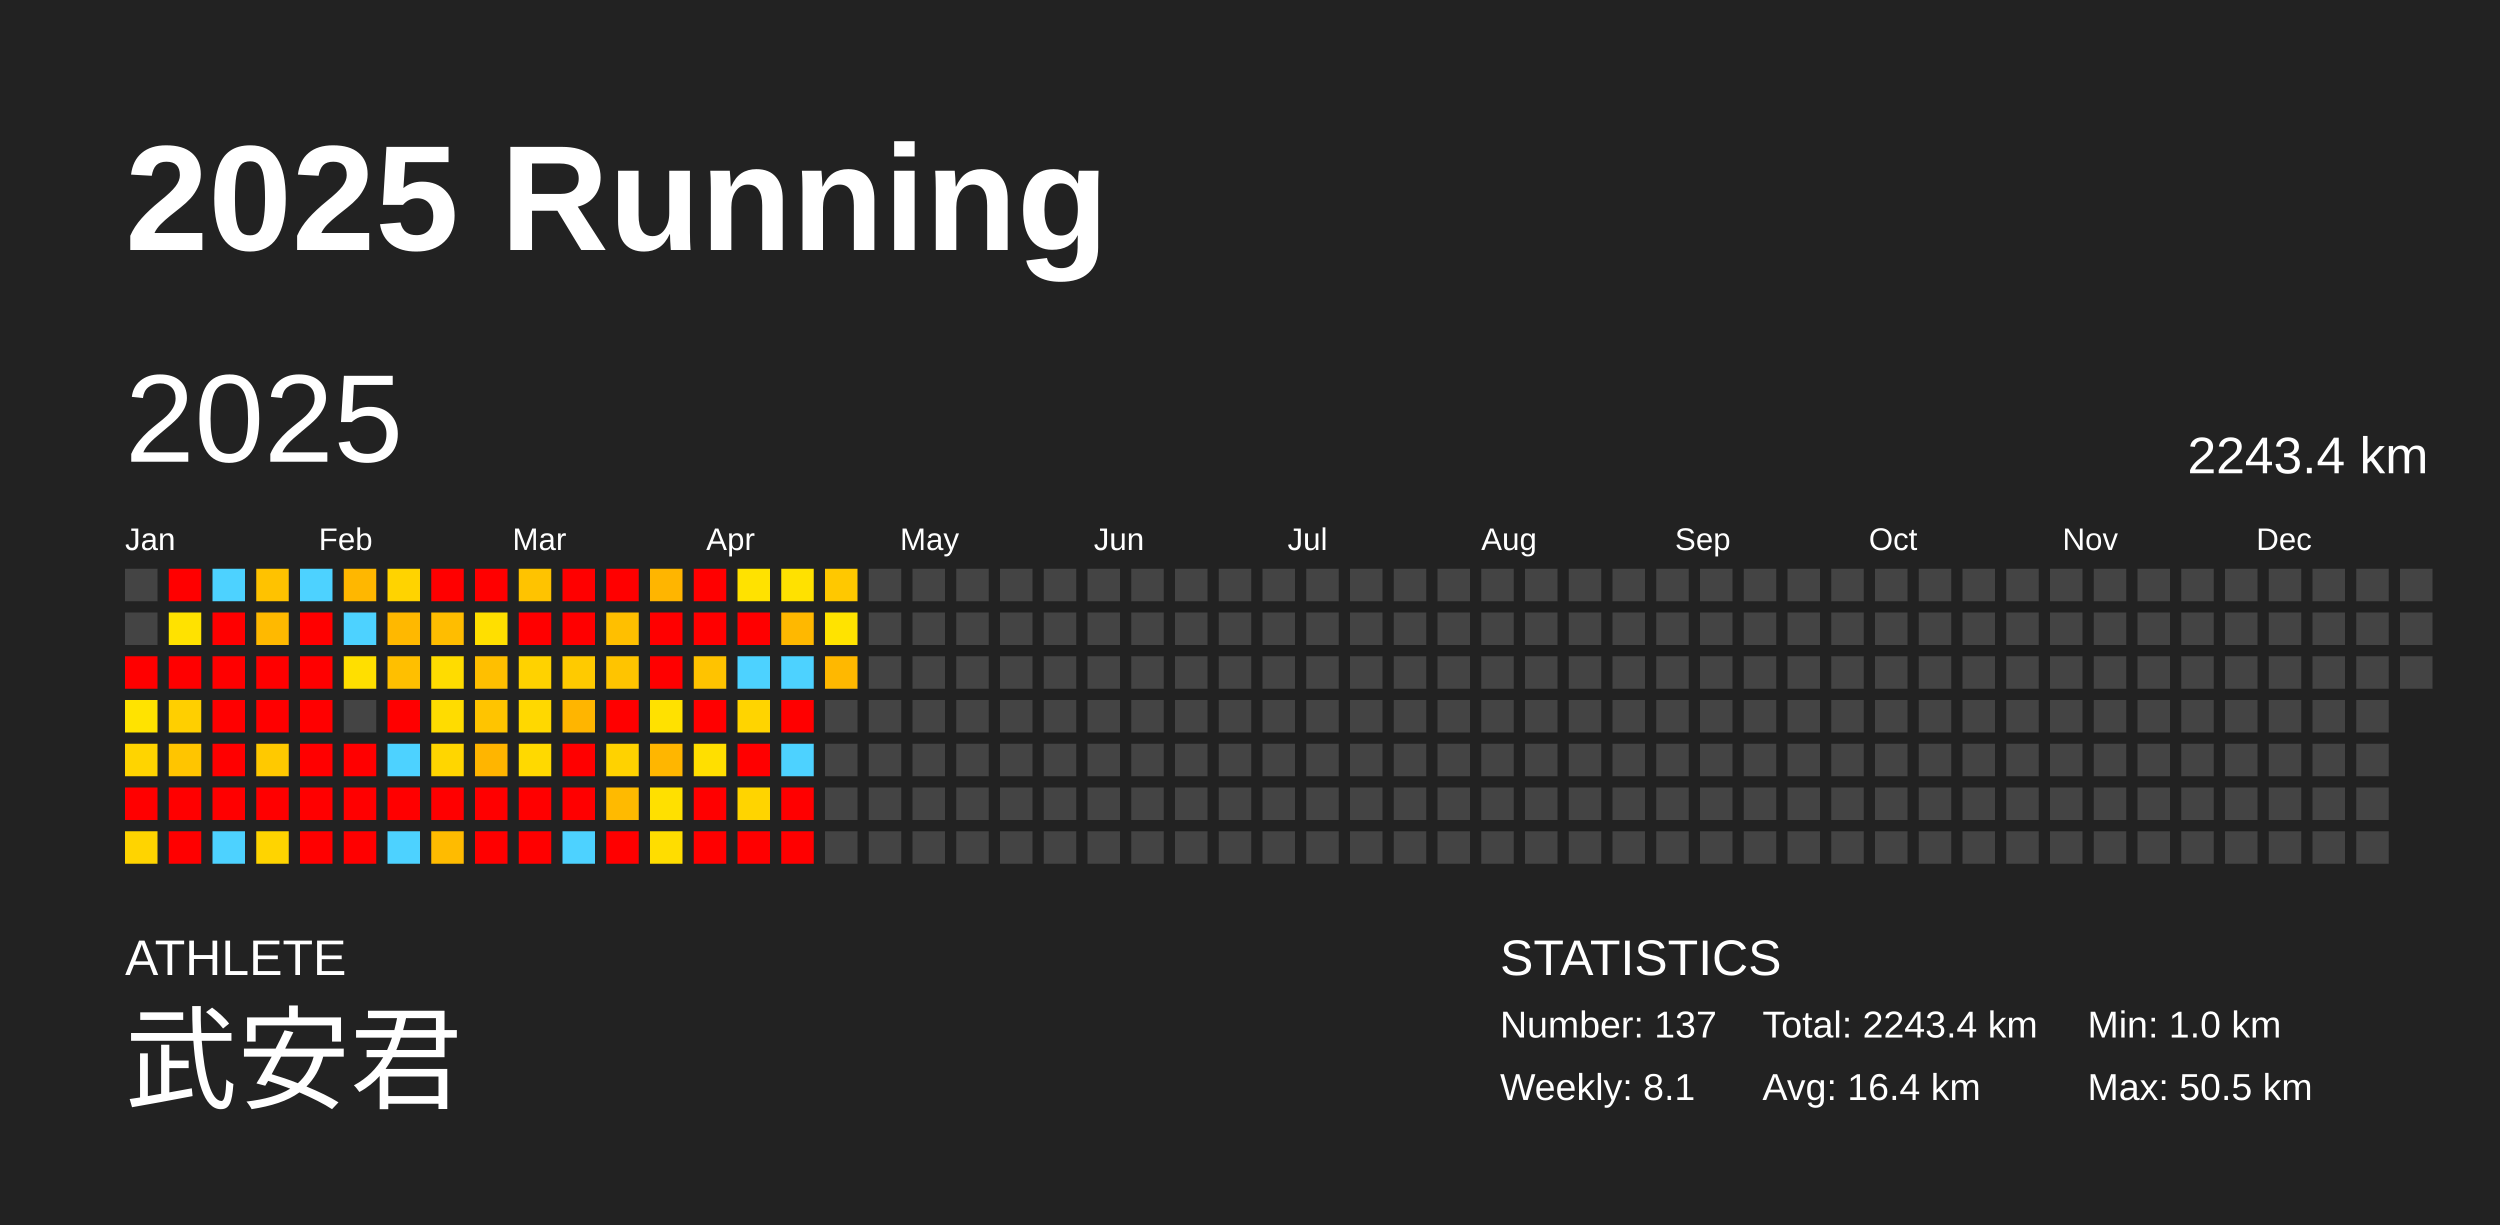
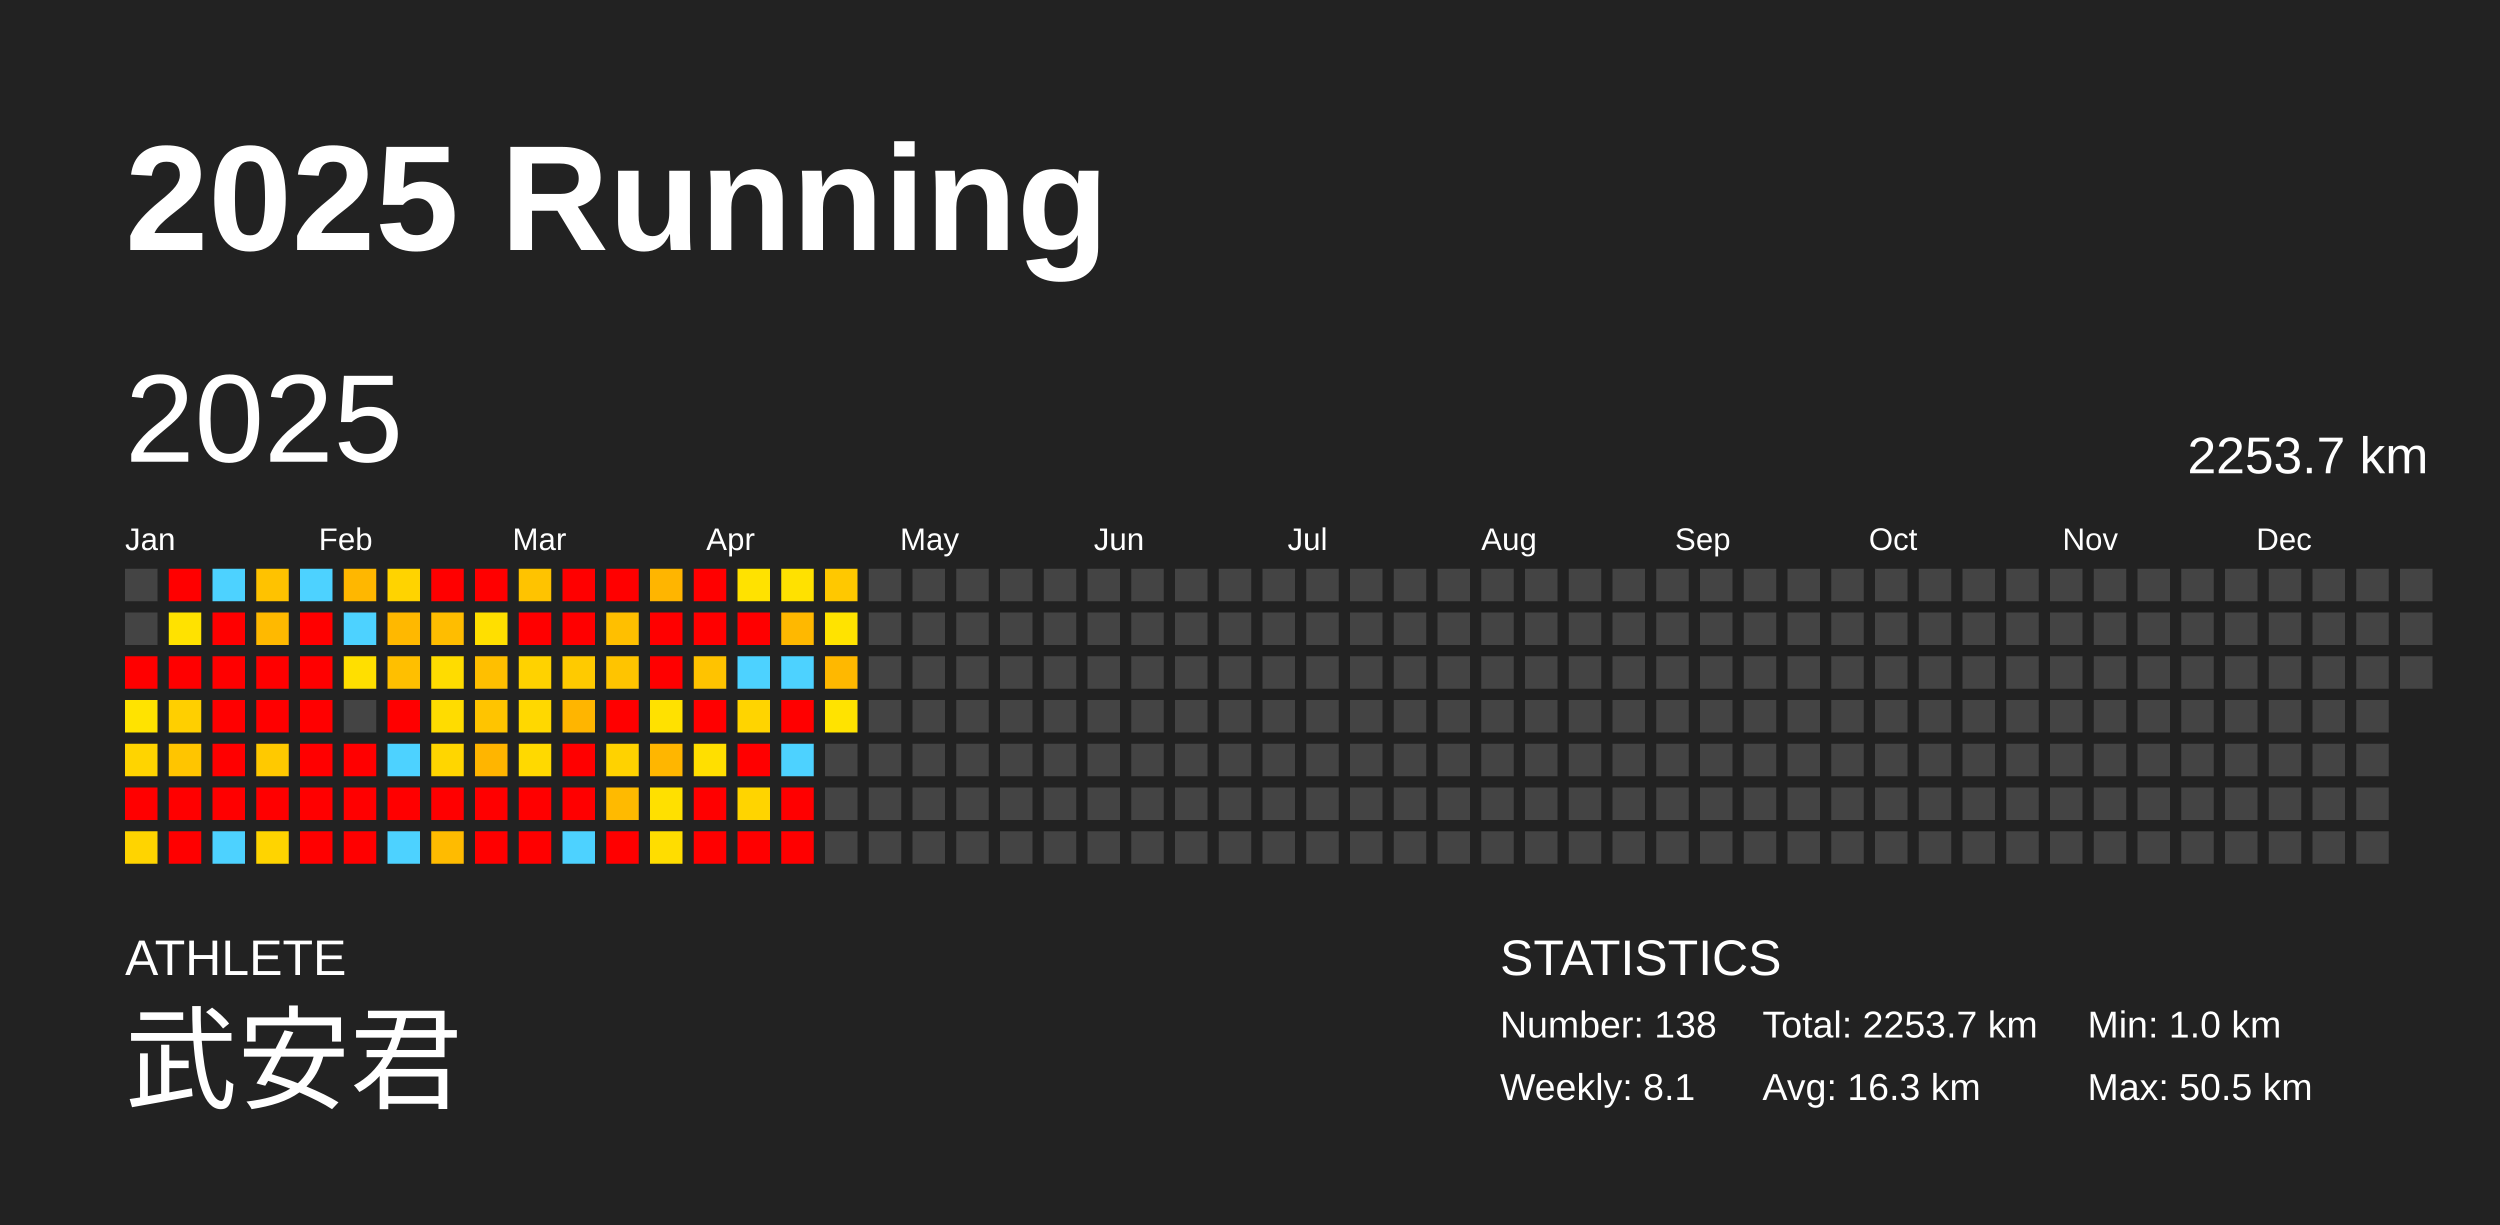
<svg xmlns="http://www.w3.org/2000/svg" baseProfile="full" height="98mm" version="1.1" viewBox="0,0,200,98" width="200mm">
  <defs />
  <rect fill="#222222" height="98" width="200" x="0" y="0" />
  <text fill="#FFFFFF" style="font-size:12px; font-family:Arial; font-weight:bold;" x="10" y="20">2025 Running</text>
  <text fill="#FFFFFF" style="font-size:4px; font-family:Arial" x="10" y="78">ATHLETE</text>
  <text fill="#FFFFFF" style="font-size:9px; font-family:Arial" x="10" y="88">武安君</text>
  <text fill="#FFFFFF" style="font-size:4px; font-family:Arial" x="120" y="78">STATISTICS</text>
-   <text fill="#FFFFFF" style="font-size:3px; font-family:Arial" x="120" y="83">Number: 137</text>
+   <text fill="#FFFFFF" style="font-size:3px; font-family:Arial" x="120" y="83">Number: 138</text>
  <text fill="#FFFFFF" style="font-size:3px; font-family:Arial" x="120" y="88">Weekly: 8.1</text>
-   <text fill="#FFFFFF" style="font-size:3px; font-family:Arial" x="141" y="83">Total: 2243.4 km</text>
-   <text fill="#FFFFFF" style="font-size:3px; font-family:Arial" x="141" y="88">Avg: 16.4 km</text>
+   <text fill="#FFFFFF" style="font-size:3px; font-family:Arial" x="141" y="83">Total: 2253.7 km</text>
+   <text fill="#FFFFFF" style="font-size:3px; font-family:Arial" x="141" y="88">Avg: 16.3 km</text>
  <text fill="#FFFFFF" style="font-size:3px; font-family:Arial" x="167" y="83">Min: 1.0 km</text>
  <text fill="#FFFFFF" style="font-size:3px; font-family:Arial" x="167" y="88">Max: 50.5 km</text>
  <text dominant-baseline="hanging" fill="#FFFFFF" style="font-size:10.0px; font-family:Arial;" x="10" y="30">2025</text>
-   <text dominant-baseline="hanging" fill="#FFFFFF" style="font-size:4.125px; font-family:Arial;" x="175" y="35">2243.4 km</text>
+   <text dominant-baseline="hanging" fill="#FFFFFF" style="font-size:4.125px; font-family:Arial;" x="175" y="35">2253.7 km</text>
  <text fill="#FFFFFF" style="font-size:2.5px; font-family:Arial" x="10.0" y="44">Jan</text>
  <text fill="#FFFFFF" style="font-size:2.5px; font-family:Arial" x="25.5" y="44">Feb</text>
  <text fill="#FFFFFF" style="font-size:2.5px; font-family:Arial" x="41.0" y="44">Mar</text>
  <text fill="#FFFFFF" style="font-size:2.5px; font-family:Arial" x="56.5" y="44">Apr</text>
  <text fill="#FFFFFF" style="font-size:2.5px; font-family:Arial" x="72.0" y="44">May</text>
  <text fill="#FFFFFF" style="font-size:2.5px; font-family:Arial" x="87.5" y="44">Jun</text>
  <text fill="#FFFFFF" style="font-size:2.5px; font-family:Arial" x="103.0" y="44">Jul</text>
  <text fill="#FFFFFF" style="font-size:2.5px; font-family:Arial" x="118.5" y="44">Aug</text>
  <text fill="#FFFFFF" style="font-size:2.5px; font-family:Arial" x="134.0" y="44">Sep</text>
  <text fill="#FFFFFF" style="font-size:2.5px; font-family:Arial" x="149.5" y="44">Oct</text>
  <text fill="#FFFFFF" style="font-size:2.5px; font-family:Arial" x="165.0" y="44">Nov</text>
  <text fill="#FFFFFF" style="font-size:2.5px; font-family:Arial" x="180.5" y="44">Dec</text>
  <rect fill="#444444" height="2.6" width="2.6" x="10.0" y="45.5" />
  <rect fill="#444444" height="2.6" width="2.6" x="10.0" y="49.0" />
  <rect fill="red" height="2.6" width="2.6" x="10.0" y="52.5" />
  <rect fill="#ffe300" height="2.6" width="2.6" x="10.0" y="56.0" />
  <rect fill="#ffd400" height="2.6" width="2.6" x="10.0" y="59.5" />
  <rect fill="red" height="2.6" width="2.6" x="10.0" y="63.0" />
  <rect fill="#ffd400" height="2.6" width="2.6" x="10.0" y="66.5" />
  <rect fill="red" height="2.6" width="2.6" x="13.5" y="45.5" />
  <rect fill="#ffe200" height="2.6" width="2.6" x="13.5" y="49.0" />
  <rect fill="red" height="2.6" width="2.6" x="13.5" y="52.5" />
  <rect fill="#ffcf00" height="2.6" width="2.6" x="13.5" y="56.0" />
  <rect fill="#ffc500" height="2.6" width="2.6" x="13.5" y="59.5" />
  <rect fill="red" height="2.6" width="2.6" x="13.5" y="63.0" />
  <rect fill="red" height="2.6" width="2.6" x="13.5" y="66.5" />
  <rect fill="#4dd2ff" height="2.6" width="2.6" x="17.0" y="45.5" />
  <rect fill="red" height="2.6" width="2.6" x="17.0" y="49.0" />
  <rect fill="red" height="2.6" width="2.6" x="17.0" y="52.5" />
  <rect fill="red" height="2.6" width="2.6" x="17.0" y="56.0" />
  <rect fill="red" height="2.6" width="2.6" x="17.0" y="59.5" />
  <rect fill="red" height="2.6" width="2.6" x="17.0" y="63.0" />
  <rect fill="#4dd2ff" height="2.6" width="2.6" x="17.0" y="66.5" />
  <rect fill="#ffc200" height="2.6" width="2.6" x="20.5" y="45.5" />
  <rect fill="#ffb900" height="2.6" width="2.6" x="20.5" y="49.0" />
  <rect fill="red" height="2.6" width="2.6" x="20.5" y="52.5" />
  <rect fill="red" height="2.6" width="2.6" x="20.5" y="56.0" />
  <rect fill="#ffc900" height="2.6" width="2.6" x="20.5" y="59.5" />
  <rect fill="red" height="2.6" width="2.6" x="20.5" y="63.0" />
  <rect fill="#ffd400" height="2.6" width="2.6" x="20.5" y="66.5" />
  <rect fill="#4dd2ff" height="2.6" width="2.6" x="24.0" y="45.5" />
  <rect fill="red" height="2.6" width="2.6" x="24.0" y="49.0" />
  <rect fill="red" height="2.6" width="2.6" x="24.0" y="52.5" />
  <rect fill="red" height="2.6" width="2.6" x="24.0" y="56.0" />
  <rect fill="red" height="2.6" width="2.6" x="24.0" y="59.5" />
  <rect fill="red" height="2.6" width="2.6" x="24.0" y="63.0" />
  <rect fill="red" height="2.6" width="2.6" x="24.0" y="66.5" />
  <rect fill="#ffb700" height="2.6" width="2.6" x="27.5" y="45.5" />
  <rect fill="#4dd2ff" height="2.6" width="2.6" x="27.5" y="49.0" />
  <rect fill="#ffdf00" height="2.6" width="2.6" x="27.5" y="52.5" />
  <rect fill="#444444" height="2.6" width="2.6" x="27.5" y="56.0" />
  <rect fill="red" height="2.6" width="2.6" x="27.5" y="59.5" />
  <rect fill="red" height="2.6" width="2.6" x="27.5" y="63.0" />
  <rect fill="red" height="2.6" width="2.6" x="27.5" y="66.5" />
  <rect fill="#ffd300" height="2.6" width="2.6" x="31.0" y="45.5" />
  <rect fill="#ffb800" height="2.6" width="2.6" x="31.0" y="49.0" />
  <rect fill="#ffbf00" height="2.6" width="2.6" x="31.0" y="52.5" />
  <rect fill="red" height="2.6" width="2.6" x="31.0" y="56.0" />
  <rect fill="#4dd2ff" height="2.6" width="2.6" x="31.0" y="59.5" />
  <rect fill="red" height="2.6" width="2.6" x="31.0" y="63.0" />
  <rect fill="#4dd2ff" height="2.6" width="2.6" x="31.0" y="66.5" />
  <rect fill="red" height="2.6" width="2.6" x="34.5" y="45.5" />
  <rect fill="#ffbd00" height="2.6" width="2.6" x="34.5" y="49.0" />
  <rect fill="#ffdc00" height="2.6" width="2.6" x="34.5" y="52.5" />
  <rect fill="#ffdc00" height="2.6" width="2.6" x="34.5" y="56.0" />
  <rect fill="#ffd600" height="2.6" width="2.6" x="34.5" y="59.5" />
  <rect fill="red" height="2.6" width="2.6" x="34.5" y="63.0" />
  <rect fill="#ffbb00" height="2.6" width="2.6" x="34.5" y="66.5" />
  <rect fill="red" height="2.6" width="2.6" x="38.0" y="45.5" />
  <rect fill="#ffdf00" height="2.6" width="2.6" x="38.0" y="49.0" />
  <rect fill="#ffbf00" height="2.6" width="2.6" x="38.0" y="52.5" />
  <rect fill="#ffc400" height="2.6" width="2.6" x="38.0" y="56.0" />
  <rect fill="#ffb500" height="2.6" width="2.6" x="38.0" y="59.5" />
  <rect fill="red" height="2.6" width="2.6" x="38.0" y="63.0" />
  <rect fill="red" height="2.6" width="2.6" x="38.0" y="66.5" />
  <rect fill="#ffc300" height="2.6" width="2.6" x="41.5" y="45.5" />
  <rect fill="red" height="2.6" width="2.6" x="41.5" y="49.0" />
  <rect fill="#ffd200" height="2.6" width="2.6" x="41.5" y="52.5" />
  <rect fill="#ffd800" height="2.6" width="2.6" x="41.5" y="56.0" />
  <rect fill="#ffd900" height="2.6" width="2.6" x="41.5" y="59.5" />
  <rect fill="red" height="2.6" width="2.6" x="41.5" y="63.0" />
  <rect fill="red" height="2.6" width="2.6" x="41.5" y="66.5" />
  <rect fill="red" height="2.6" width="2.6" x="45.0" y="45.5" />
  <rect fill="red" height="2.6" width="2.6" x="45.0" y="49.0" />
  <rect fill="#ffca00" height="2.6" width="2.6" x="45.0" y="52.5" />
  <rect fill="#ffb500" height="2.6" width="2.6" x="45.0" y="56.0" />
  <rect fill="red" height="2.6" width="2.6" x="45.0" y="59.5" />
  <rect fill="red" height="2.6" width="2.6" x="45.0" y="63.0" />
  <rect fill="#4dd2ff" height="2.6" width="2.6" x="45.0" y="66.5" />
  <rect fill="red" height="2.6" width="2.6" x="48.5" y="45.5" />
  <rect fill="#ffbf00" height="2.6" width="2.6" x="48.5" y="49.0" />
  <rect fill="#ffc400" height="2.6" width="2.6" x="48.5" y="52.5" />
  <rect fill="red" height="2.6" width="2.6" x="48.5" y="56.0" />
  <rect fill="#ffd200" height="2.6" width="2.6" x="48.5" y="59.5" />
  <rect fill="#ffba00" height="2.6" width="2.6" x="48.5" y="63.0" />
  <rect fill="red" height="2.6" width="2.6" x="48.5" y="66.5" />
  <rect fill="#ffb500" height="2.6" width="2.6" x="52.0" y="45.5" />
  <rect fill="red" height="2.6" width="2.6" x="52.0" y="49.0" />
  <rect fill="red" height="2.6" width="2.6" x="52.0" y="52.5" />
  <rect fill="#ffe100" height="2.6" width="2.6" x="52.0" y="56.0" />
  <rect fill="#ffb600" height="2.6" width="2.6" x="52.0" y="59.5" />
  <rect fill="#ffe000" height="2.6" width="2.6" x="52.0" y="63.0" />
  <rect fill="#ffdd00" height="2.6" width="2.6" x="52.0" y="66.5" />
  <rect fill="red" height="2.6" width="2.6" x="55.5" y="45.5" />
  <rect fill="red" height="2.6" width="2.6" x="55.5" y="49.0" />
  <rect fill="#ffc300" height="2.6" width="2.6" x="55.5" y="52.5" />
  <rect fill="red" height="2.6" width="2.6" x="55.5" y="56.0" />
  <rect fill="#ffdf00" height="2.6" width="2.6" x="55.5" y="59.5" />
  <rect fill="red" height="2.6" width="2.6" x="55.5" y="63.0" />
  <rect fill="red" height="2.6" width="2.6" x="55.5" y="66.5" />
  <rect fill="#ffe200" height="2.6" width="2.6" x="59.0" y="45.5" />
  <rect fill="red" height="2.6" width="2.6" x="59.0" y="49.0" />
  <rect fill="#4dd2ff" height="2.6" width="2.6" x="59.0" y="52.5" />
  <rect fill="#ffd400" height="2.6" width="2.6" x="59.0" y="56.0" />
  <rect fill="red" height="2.6" width="2.6" x="59.0" y="59.5" />
  <rect fill="#ffd400" height="2.6" width="2.6" x="59.0" y="63.0" />
  <rect fill="red" height="2.6" width="2.6" x="59.0" y="66.5" />
  <rect fill="#ffe100" height="2.6" width="2.6" x="62.5" y="45.5" />
  <rect fill="#ffb800" height="2.6" width="2.6" x="62.5" y="49.0" />
  <rect fill="#4dd2ff" height="2.6" width="2.6" x="62.5" y="52.5" />
  <rect fill="red" height="2.6" width="2.6" x="62.5" y="56.0" />
  <rect fill="#4dd2ff" height="2.6" width="2.6" x="62.5" y="59.5" />
  <rect fill="red" height="2.6" width="2.6" x="62.5" y="63.0" />
  <rect fill="red" height="2.6" width="2.6" x="62.5" y="66.5" />
  <rect fill="#ffc800" height="2.6" width="2.6" x="66.0" y="45.5" />
  <rect fill="#ffe300" height="2.6" width="2.6" x="66.0" y="49.0" />
  <rect fill="#ffb800" height="2.6" width="2.6" x="66.0" y="52.5" />
-   <rect fill="#444444" height="2.6" width="2.6" x="66.0" y="56.0" />
+   <rect fill="#ffe300" height="2.6" width="2.6" x="66.0" y="56.0" />
  <rect fill="#444444" height="2.6" width="2.6" x="66.0" y="59.5" />
  <rect fill="#444444" height="2.6" width="2.6" x="66.0" y="63.0" />
  <rect fill="#444444" height="2.6" width="2.6" x="66.0" y="66.5" />
  <rect fill="#444444" height="2.6" width="2.6" x="69.5" y="45.5" />
  <rect fill="#444444" height="2.6" width="2.6" x="69.5" y="49.0" />
  <rect fill="#444444" height="2.6" width="2.6" x="69.5" y="52.5" />
  <rect fill="#444444" height="2.6" width="2.6" x="69.5" y="56.0" />
  <rect fill="#444444" height="2.6" width="2.6" x="69.5" y="59.5" />
  <rect fill="#444444" height="2.6" width="2.6" x="69.5" y="63.0" />
  <rect fill="#444444" height="2.6" width="2.6" x="69.5" y="66.5" />
  <rect fill="#444444" height="2.6" width="2.6" x="73.0" y="45.5" />
  <rect fill="#444444" height="2.6" width="2.6" x="73.0" y="49.0" />
  <rect fill="#444444" height="2.6" width="2.6" x="73.0" y="52.5" />
  <rect fill="#444444" height="2.6" width="2.6" x="73.0" y="56.0" />
  <rect fill="#444444" height="2.6" width="2.6" x="73.0" y="59.5" />
  <rect fill="#444444" height="2.6" width="2.6" x="73.0" y="63.0" />
  <rect fill="#444444" height="2.6" width="2.6" x="73.0" y="66.5" />
  <rect fill="#444444" height="2.6" width="2.6" x="76.5" y="45.5" />
  <rect fill="#444444" height="2.6" width="2.6" x="76.5" y="49.0" />
  <rect fill="#444444" height="2.6" width="2.6" x="76.5" y="52.5" />
  <rect fill="#444444" height="2.6" width="2.6" x="76.5" y="56.0" />
  <rect fill="#444444" height="2.6" width="2.6" x="76.5" y="59.5" />
  <rect fill="#444444" height="2.6" width="2.6" x="76.5" y="63.0" />
  <rect fill="#444444" height="2.6" width="2.6" x="76.5" y="66.5" />
  <rect fill="#444444" height="2.6" width="2.6" x="80.0" y="45.5" />
  <rect fill="#444444" height="2.6" width="2.6" x="80.0" y="49.0" />
  <rect fill="#444444" height="2.6" width="2.6" x="80.0" y="52.5" />
  <rect fill="#444444" height="2.6" width="2.6" x="80.0" y="56.0" />
  <rect fill="#444444" height="2.6" width="2.6" x="80.0" y="59.5" />
  <rect fill="#444444" height="2.6" width="2.6" x="80.0" y="63.0" />
  <rect fill="#444444" height="2.6" width="2.6" x="80.0" y="66.5" />
  <rect fill="#444444" height="2.6" width="2.6" x="83.5" y="45.5" />
  <rect fill="#444444" height="2.6" width="2.6" x="83.5" y="49.0" />
  <rect fill="#444444" height="2.6" width="2.6" x="83.5" y="52.5" />
  <rect fill="#444444" height="2.6" width="2.6" x="83.5" y="56.0" />
  <rect fill="#444444" height="2.6" width="2.6" x="83.5" y="59.5" />
  <rect fill="#444444" height="2.6" width="2.6" x="83.5" y="63.0" />
  <rect fill="#444444" height="2.6" width="2.6" x="83.5" y="66.5" />
  <rect fill="#444444" height="2.6" width="2.6" x="87.0" y="45.5" />
  <rect fill="#444444" height="2.6" width="2.6" x="87.0" y="49.0" />
  <rect fill="#444444" height="2.6" width="2.6" x="87.0" y="52.5" />
  <rect fill="#444444" height="2.6" width="2.6" x="87.0" y="56.0" />
  <rect fill="#444444" height="2.6" width="2.6" x="87.0" y="59.5" />
  <rect fill="#444444" height="2.6" width="2.6" x="87.0" y="63.0" />
  <rect fill="#444444" height="2.6" width="2.6" x="87.0" y="66.5" />
  <rect fill="#444444" height="2.6" width="2.6" x="90.5" y="45.5" />
  <rect fill="#444444" height="2.6" width="2.6" x="90.5" y="49.0" />
  <rect fill="#444444" height="2.6" width="2.6" x="90.5" y="52.5" />
  <rect fill="#444444" height="2.6" width="2.6" x="90.5" y="56.0" />
  <rect fill="#444444" height="2.6" width="2.6" x="90.5" y="59.5" />
  <rect fill="#444444" height="2.6" width="2.6" x="90.5" y="63.0" />
  <rect fill="#444444" height="2.6" width="2.6" x="90.5" y="66.5" />
  <rect fill="#444444" height="2.6" width="2.6" x="94.0" y="45.5" />
  <rect fill="#444444" height="2.6" width="2.6" x="94.0" y="49.0" />
  <rect fill="#444444" height="2.6" width="2.6" x="94.0" y="52.5" />
  <rect fill="#444444" height="2.6" width="2.6" x="94.0" y="56.0" />
  <rect fill="#444444" height="2.6" width="2.6" x="94.0" y="59.5" />
  <rect fill="#444444" height="2.6" width="2.6" x="94.0" y="63.0" />
  <rect fill="#444444" height="2.6" width="2.6" x="94.0" y="66.5" />
  <rect fill="#444444" height="2.6" width="2.6" x="97.5" y="45.5" />
  <rect fill="#444444" height="2.6" width="2.6" x="97.5" y="49.0" />
  <rect fill="#444444" height="2.6" width="2.6" x="97.5" y="52.5" />
  <rect fill="#444444" height="2.6" width="2.6" x="97.5" y="56.0" />
  <rect fill="#444444" height="2.6" width="2.6" x="97.5" y="59.5" />
  <rect fill="#444444" height="2.6" width="2.6" x="97.5" y="63.0" />
  <rect fill="#444444" height="2.6" width="2.6" x="97.5" y="66.5" />
  <rect fill="#444444" height="2.6" width="2.6" x="101.0" y="45.5" />
  <rect fill="#444444" height="2.6" width="2.6" x="101.0" y="49.0" />
  <rect fill="#444444" height="2.6" width="2.6" x="101.0" y="52.5" />
  <rect fill="#444444" height="2.6" width="2.6" x="101.0" y="56.0" />
  <rect fill="#444444" height="2.6" width="2.6" x="101.0" y="59.5" />
  <rect fill="#444444" height="2.6" width="2.6" x="101.0" y="63.0" />
  <rect fill="#444444" height="2.6" width="2.6" x="101.0" y="66.5" />
  <rect fill="#444444" height="2.6" width="2.6" x="104.5" y="45.5" />
  <rect fill="#444444" height="2.6" width="2.6" x="104.5" y="49.0" />
  <rect fill="#444444" height="2.6" width="2.6" x="104.5" y="52.5" />
  <rect fill="#444444" height="2.6" width="2.6" x="104.5" y="56.0" />
  <rect fill="#444444" height="2.6" width="2.6" x="104.5" y="59.5" />
  <rect fill="#444444" height="2.6" width="2.6" x="104.5" y="63.0" />
  <rect fill="#444444" height="2.6" width="2.6" x="104.5" y="66.5" />
  <rect fill="#444444" height="2.6" width="2.6" x="108.0" y="45.5" />
  <rect fill="#444444" height="2.6" width="2.6" x="108.0" y="49.0" />
  <rect fill="#444444" height="2.6" width="2.6" x="108.0" y="52.5" />
  <rect fill="#444444" height="2.6" width="2.6" x="108.0" y="56.0" />
  <rect fill="#444444" height="2.6" width="2.6" x="108.0" y="59.5" />
  <rect fill="#444444" height="2.6" width="2.6" x="108.0" y="63.0" />
  <rect fill="#444444" height="2.6" width="2.6" x="108.0" y="66.5" />
  <rect fill="#444444" height="2.6" width="2.6" x="111.5" y="45.5" />
  <rect fill="#444444" height="2.6" width="2.6" x="111.5" y="49.0" />
  <rect fill="#444444" height="2.6" width="2.6" x="111.5" y="52.5" />
  <rect fill="#444444" height="2.6" width="2.6" x="111.5" y="56.0" />
  <rect fill="#444444" height="2.6" width="2.6" x="111.5" y="59.5" />
  <rect fill="#444444" height="2.6" width="2.6" x="111.5" y="63.0" />
  <rect fill="#444444" height="2.6" width="2.6" x="111.5" y="66.5" />
  <rect fill="#444444" height="2.6" width="2.6" x="115.0" y="45.5" />
  <rect fill="#444444" height="2.6" width="2.6" x="115.0" y="49.0" />
  <rect fill="#444444" height="2.6" width="2.6" x="115.0" y="52.5" />
  <rect fill="#444444" height="2.6" width="2.6" x="115.0" y="56.0" />
  <rect fill="#444444" height="2.6" width="2.6" x="115.0" y="59.5" />
  <rect fill="#444444" height="2.6" width="2.6" x="115.0" y="63.0" />
  <rect fill="#444444" height="2.6" width="2.6" x="115.0" y="66.5" />
  <rect fill="#444444" height="2.6" width="2.6" x="118.5" y="45.5" />
  <rect fill="#444444" height="2.6" width="2.6" x="118.5" y="49.0" />
  <rect fill="#444444" height="2.6" width="2.6" x="118.5" y="52.5" />
  <rect fill="#444444" height="2.6" width="2.6" x="118.5" y="56.0" />
  <rect fill="#444444" height="2.6" width="2.6" x="118.5" y="59.5" />
  <rect fill="#444444" height="2.6" width="2.6" x="118.5" y="63.0" />
  <rect fill="#444444" height="2.6" width="2.6" x="118.5" y="66.5" />
  <rect fill="#444444" height="2.6" width="2.6" x="122.0" y="45.5" />
  <rect fill="#444444" height="2.6" width="2.6" x="122.0" y="49.0" />
  <rect fill="#444444" height="2.6" width="2.6" x="122.0" y="52.5" />
  <rect fill="#444444" height="2.6" width="2.6" x="122.0" y="56.0" />
  <rect fill="#444444" height="2.6" width="2.6" x="122.0" y="59.5" />
  <rect fill="#444444" height="2.6" width="2.6" x="122.0" y="63.0" />
  <rect fill="#444444" height="2.6" width="2.6" x="122.0" y="66.5" />
  <rect fill="#444444" height="2.6" width="2.6" x="125.5" y="45.5" />
  <rect fill="#444444" height="2.6" width="2.6" x="125.5" y="49.0" />
  <rect fill="#444444" height="2.6" width="2.6" x="125.5" y="52.5" />
  <rect fill="#444444" height="2.6" width="2.6" x="125.5" y="56.0" />
  <rect fill="#444444" height="2.6" width="2.6" x="125.5" y="59.5" />
  <rect fill="#444444" height="2.6" width="2.6" x="125.5" y="63.0" />
  <rect fill="#444444" height="2.6" width="2.6" x="125.5" y="66.5" />
  <rect fill="#444444" height="2.6" width="2.6" x="129.0" y="45.5" />
  <rect fill="#444444" height="2.6" width="2.6" x="129.0" y="49.0" />
  <rect fill="#444444" height="2.6" width="2.6" x="129.0" y="52.5" />
  <rect fill="#444444" height="2.6" width="2.6" x="129.0" y="56.0" />
  <rect fill="#444444" height="2.6" width="2.6" x="129.0" y="59.5" />
  <rect fill="#444444" height="2.6" width="2.6" x="129.0" y="63.0" />
  <rect fill="#444444" height="2.6" width="2.6" x="129.0" y="66.5" />
  <rect fill="#444444" height="2.6" width="2.6" x="132.5" y="45.5" />
  <rect fill="#444444" height="2.6" width="2.6" x="132.5" y="49.0" />
  <rect fill="#444444" height="2.6" width="2.6" x="132.5" y="52.5" />
  <rect fill="#444444" height="2.6" width="2.6" x="132.5" y="56.0" />
  <rect fill="#444444" height="2.6" width="2.6" x="132.5" y="59.5" />
  <rect fill="#444444" height="2.6" width="2.6" x="132.5" y="63.0" />
  <rect fill="#444444" height="2.6" width="2.6" x="132.5" y="66.5" />
  <rect fill="#444444" height="2.6" width="2.6" x="136.0" y="45.5" />
  <rect fill="#444444" height="2.6" width="2.6" x="136.0" y="49.0" />
  <rect fill="#444444" height="2.6" width="2.6" x="136.0" y="52.5" />
  <rect fill="#444444" height="2.6" width="2.6" x="136.0" y="56.0" />
  <rect fill="#444444" height="2.6" width="2.6" x="136.0" y="59.5" />
  <rect fill="#444444" height="2.6" width="2.6" x="136.0" y="63.0" />
  <rect fill="#444444" height="2.6" width="2.6" x="136.0" y="66.5" />
  <rect fill="#444444" height="2.6" width="2.6" x="139.5" y="45.5" />
  <rect fill="#444444" height="2.6" width="2.6" x="139.5" y="49.0" />
  <rect fill="#444444" height="2.6" width="2.6" x="139.5" y="52.5" />
  <rect fill="#444444" height="2.6" width="2.6" x="139.5" y="56.0" />
  <rect fill="#444444" height="2.6" width="2.6" x="139.5" y="59.5" />
  <rect fill="#444444" height="2.6" width="2.6" x="139.5" y="63.0" />
  <rect fill="#444444" height="2.6" width="2.6" x="139.5" y="66.5" />
  <rect fill="#444444" height="2.6" width="2.6" x="143.0" y="45.5" />
  <rect fill="#444444" height="2.6" width="2.6" x="143.0" y="49.0" />
  <rect fill="#444444" height="2.6" width="2.6" x="143.0" y="52.5" />
  <rect fill="#444444" height="2.6" width="2.6" x="143.0" y="56.0" />
  <rect fill="#444444" height="2.6" width="2.6" x="143.0" y="59.5" />
  <rect fill="#444444" height="2.6" width="2.6" x="143.0" y="63.0" />
  <rect fill="#444444" height="2.6" width="2.6" x="143.0" y="66.5" />
  <rect fill="#444444" height="2.6" width="2.6" x="146.5" y="45.5" />
  <rect fill="#444444" height="2.6" width="2.6" x="146.5" y="49.0" />
  <rect fill="#444444" height="2.6" width="2.6" x="146.5" y="52.5" />
  <rect fill="#444444" height="2.6" width="2.6" x="146.5" y="56.0" />
  <rect fill="#444444" height="2.6" width="2.6" x="146.5" y="59.5" />
  <rect fill="#444444" height="2.6" width="2.6" x="146.5" y="63.0" />
  <rect fill="#444444" height="2.6" width="2.6" x="146.5" y="66.5" />
  <rect fill="#444444" height="2.6" width="2.6" x="150.0" y="45.5" />
  <rect fill="#444444" height="2.6" width="2.6" x="150.0" y="49.0" />
  <rect fill="#444444" height="2.6" width="2.6" x="150.0" y="52.5" />
  <rect fill="#444444" height="2.6" width="2.6" x="150.0" y="56.0" />
  <rect fill="#444444" height="2.6" width="2.6" x="150.0" y="59.5" />
  <rect fill="#444444" height="2.6" width="2.6" x="150.0" y="63.0" />
  <rect fill="#444444" height="2.6" width="2.6" x="150.0" y="66.5" />
  <rect fill="#444444" height="2.6" width="2.6" x="153.5" y="45.5" />
  <rect fill="#444444" height="2.6" width="2.6" x="153.5" y="49.0" />
  <rect fill="#444444" height="2.6" width="2.6" x="153.5" y="52.5" />
  <rect fill="#444444" height="2.6" width="2.6" x="153.5" y="56.0" />
  <rect fill="#444444" height="2.6" width="2.6" x="153.5" y="59.5" />
  <rect fill="#444444" height="2.6" width="2.6" x="153.5" y="63.0" />
  <rect fill="#444444" height="2.6" width="2.6" x="153.5" y="66.5" />
  <rect fill="#444444" height="2.6" width="2.6" x="157.0" y="45.5" />
  <rect fill="#444444" height="2.6" width="2.6" x="157.0" y="49.0" />
  <rect fill="#444444" height="2.6" width="2.6" x="157.0" y="52.5" />
  <rect fill="#444444" height="2.6" width="2.6" x="157.0" y="56.0" />
  <rect fill="#444444" height="2.6" width="2.6" x="157.0" y="59.5" />
  <rect fill="#444444" height="2.6" width="2.6" x="157.0" y="63.0" />
  <rect fill="#444444" height="2.6" width="2.6" x="157.0" y="66.5" />
  <rect fill="#444444" height="2.6" width="2.6" x="160.5" y="45.5" />
  <rect fill="#444444" height="2.6" width="2.6" x="160.5" y="49.0" />
  <rect fill="#444444" height="2.6" width="2.6" x="160.5" y="52.5" />
  <rect fill="#444444" height="2.6" width="2.6" x="160.5" y="56.0" />
  <rect fill="#444444" height="2.6" width="2.6" x="160.5" y="59.5" />
  <rect fill="#444444" height="2.6" width="2.6" x="160.5" y="63.0" />
  <rect fill="#444444" height="2.6" width="2.6" x="160.5" y="66.5" />
  <rect fill="#444444" height="2.6" width="2.6" x="164.0" y="45.5" />
  <rect fill="#444444" height="2.6" width="2.6" x="164.0" y="49.0" />
  <rect fill="#444444" height="2.6" width="2.6" x="164.0" y="52.5" />
  <rect fill="#444444" height="2.6" width="2.6" x="164.0" y="56.0" />
  <rect fill="#444444" height="2.6" width="2.6" x="164.0" y="59.5" />
  <rect fill="#444444" height="2.6" width="2.6" x="164.0" y="63.0" />
  <rect fill="#444444" height="2.6" width="2.6" x="164.0" y="66.5" />
  <rect fill="#444444" height="2.6" width="2.6" x="167.5" y="45.5" />
  <rect fill="#444444" height="2.6" width="2.6" x="167.5" y="49.0" />
  <rect fill="#444444" height="2.6" width="2.6" x="167.5" y="52.5" />
  <rect fill="#444444" height="2.6" width="2.6" x="167.5" y="56.0" />
  <rect fill="#444444" height="2.6" width="2.6" x="167.5" y="59.5" />
  <rect fill="#444444" height="2.6" width="2.6" x="167.5" y="63.0" />
  <rect fill="#444444" height="2.6" width="2.6" x="167.5" y="66.5" />
  <rect fill="#444444" height="2.6" width="2.6" x="171.0" y="45.5" />
  <rect fill="#444444" height="2.6" width="2.6" x="171.0" y="49.0" />
  <rect fill="#444444" height="2.6" width="2.6" x="171.0" y="52.5" />
  <rect fill="#444444" height="2.6" width="2.6" x="171.0" y="56.0" />
  <rect fill="#444444" height="2.6" width="2.6" x="171.0" y="59.5" />
  <rect fill="#444444" height="2.6" width="2.6" x="171.0" y="63.0" />
  <rect fill="#444444" height="2.6" width="2.6" x="171.0" y="66.5" />
  <rect fill="#444444" height="2.6" width="2.6" x="174.5" y="45.5" />
  <rect fill="#444444" height="2.6" width="2.6" x="174.5" y="49.0" />
  <rect fill="#444444" height="2.6" width="2.6" x="174.5" y="52.5" />
  <rect fill="#444444" height="2.6" width="2.6" x="174.5" y="56.0" />
  <rect fill="#444444" height="2.6" width="2.6" x="174.5" y="59.5" />
  <rect fill="#444444" height="2.6" width="2.6" x="174.5" y="63.0" />
  <rect fill="#444444" height="2.6" width="2.6" x="174.5" y="66.5" />
  <rect fill="#444444" height="2.6" width="2.6" x="178.0" y="45.5" />
  <rect fill="#444444" height="2.6" width="2.6" x="178.0" y="49.0" />
  <rect fill="#444444" height="2.6" width="2.6" x="178.0" y="52.5" />
  <rect fill="#444444" height="2.6" width="2.6" x="178.0" y="56.0" />
  <rect fill="#444444" height="2.6" width="2.6" x="178.0" y="59.5" />
  <rect fill="#444444" height="2.6" width="2.6" x="178.0" y="63.0" />
  <rect fill="#444444" height="2.6" width="2.6" x="178.0" y="66.5" />
  <rect fill="#444444" height="2.6" width="2.6" x="181.5" y="45.5" />
  <rect fill="#444444" height="2.6" width="2.6" x="181.5" y="49.0" />
  <rect fill="#444444" height="2.6" width="2.6" x="181.5" y="52.5" />
  <rect fill="#444444" height="2.6" width="2.6" x="181.5" y="56.0" />
  <rect fill="#444444" height="2.6" width="2.6" x="181.5" y="59.5" />
  <rect fill="#444444" height="2.6" width="2.6" x="181.5" y="63.0" />
  <rect fill="#444444" height="2.6" width="2.6" x="181.5" y="66.5" />
  <rect fill="#444444" height="2.6" width="2.6" x="185.0" y="45.5" />
  <rect fill="#444444" height="2.6" width="2.6" x="185.0" y="49.0" />
  <rect fill="#444444" height="2.6" width="2.6" x="185.0" y="52.5" />
  <rect fill="#444444" height="2.6" width="2.6" x="185.0" y="56.0" />
  <rect fill="#444444" height="2.6" width="2.6" x="185.0" y="59.5" />
  <rect fill="#444444" height="2.6" width="2.6" x="185.0" y="63.0" />
  <rect fill="#444444" height="2.6" width="2.6" x="185.0" y="66.5" />
  <rect fill="#444444" height="2.6" width="2.6" x="188.5" y="45.5" />
  <rect fill="#444444" height="2.6" width="2.6" x="188.5" y="49.0" />
  <rect fill="#444444" height="2.6" width="2.6" x="188.5" y="52.5" />
  <rect fill="#444444" height="2.6" width="2.6" x="188.5" y="56.0" />
  <rect fill="#444444" height="2.6" width="2.6" x="188.5" y="59.5" />
  <rect fill="#444444" height="2.6" width="2.6" x="188.5" y="63.0" />
  <rect fill="#444444" height="2.6" width="2.6" x="188.5" y="66.5" />
  <rect fill="#444444" height="2.6" width="2.6" x="192.0" y="45.5" />
  <rect fill="#444444" height="2.6" width="2.6" x="192.0" y="49.0" />
  <rect fill="#444444" height="2.6" width="2.6" x="192.0" y="52.5" />
</svg>
